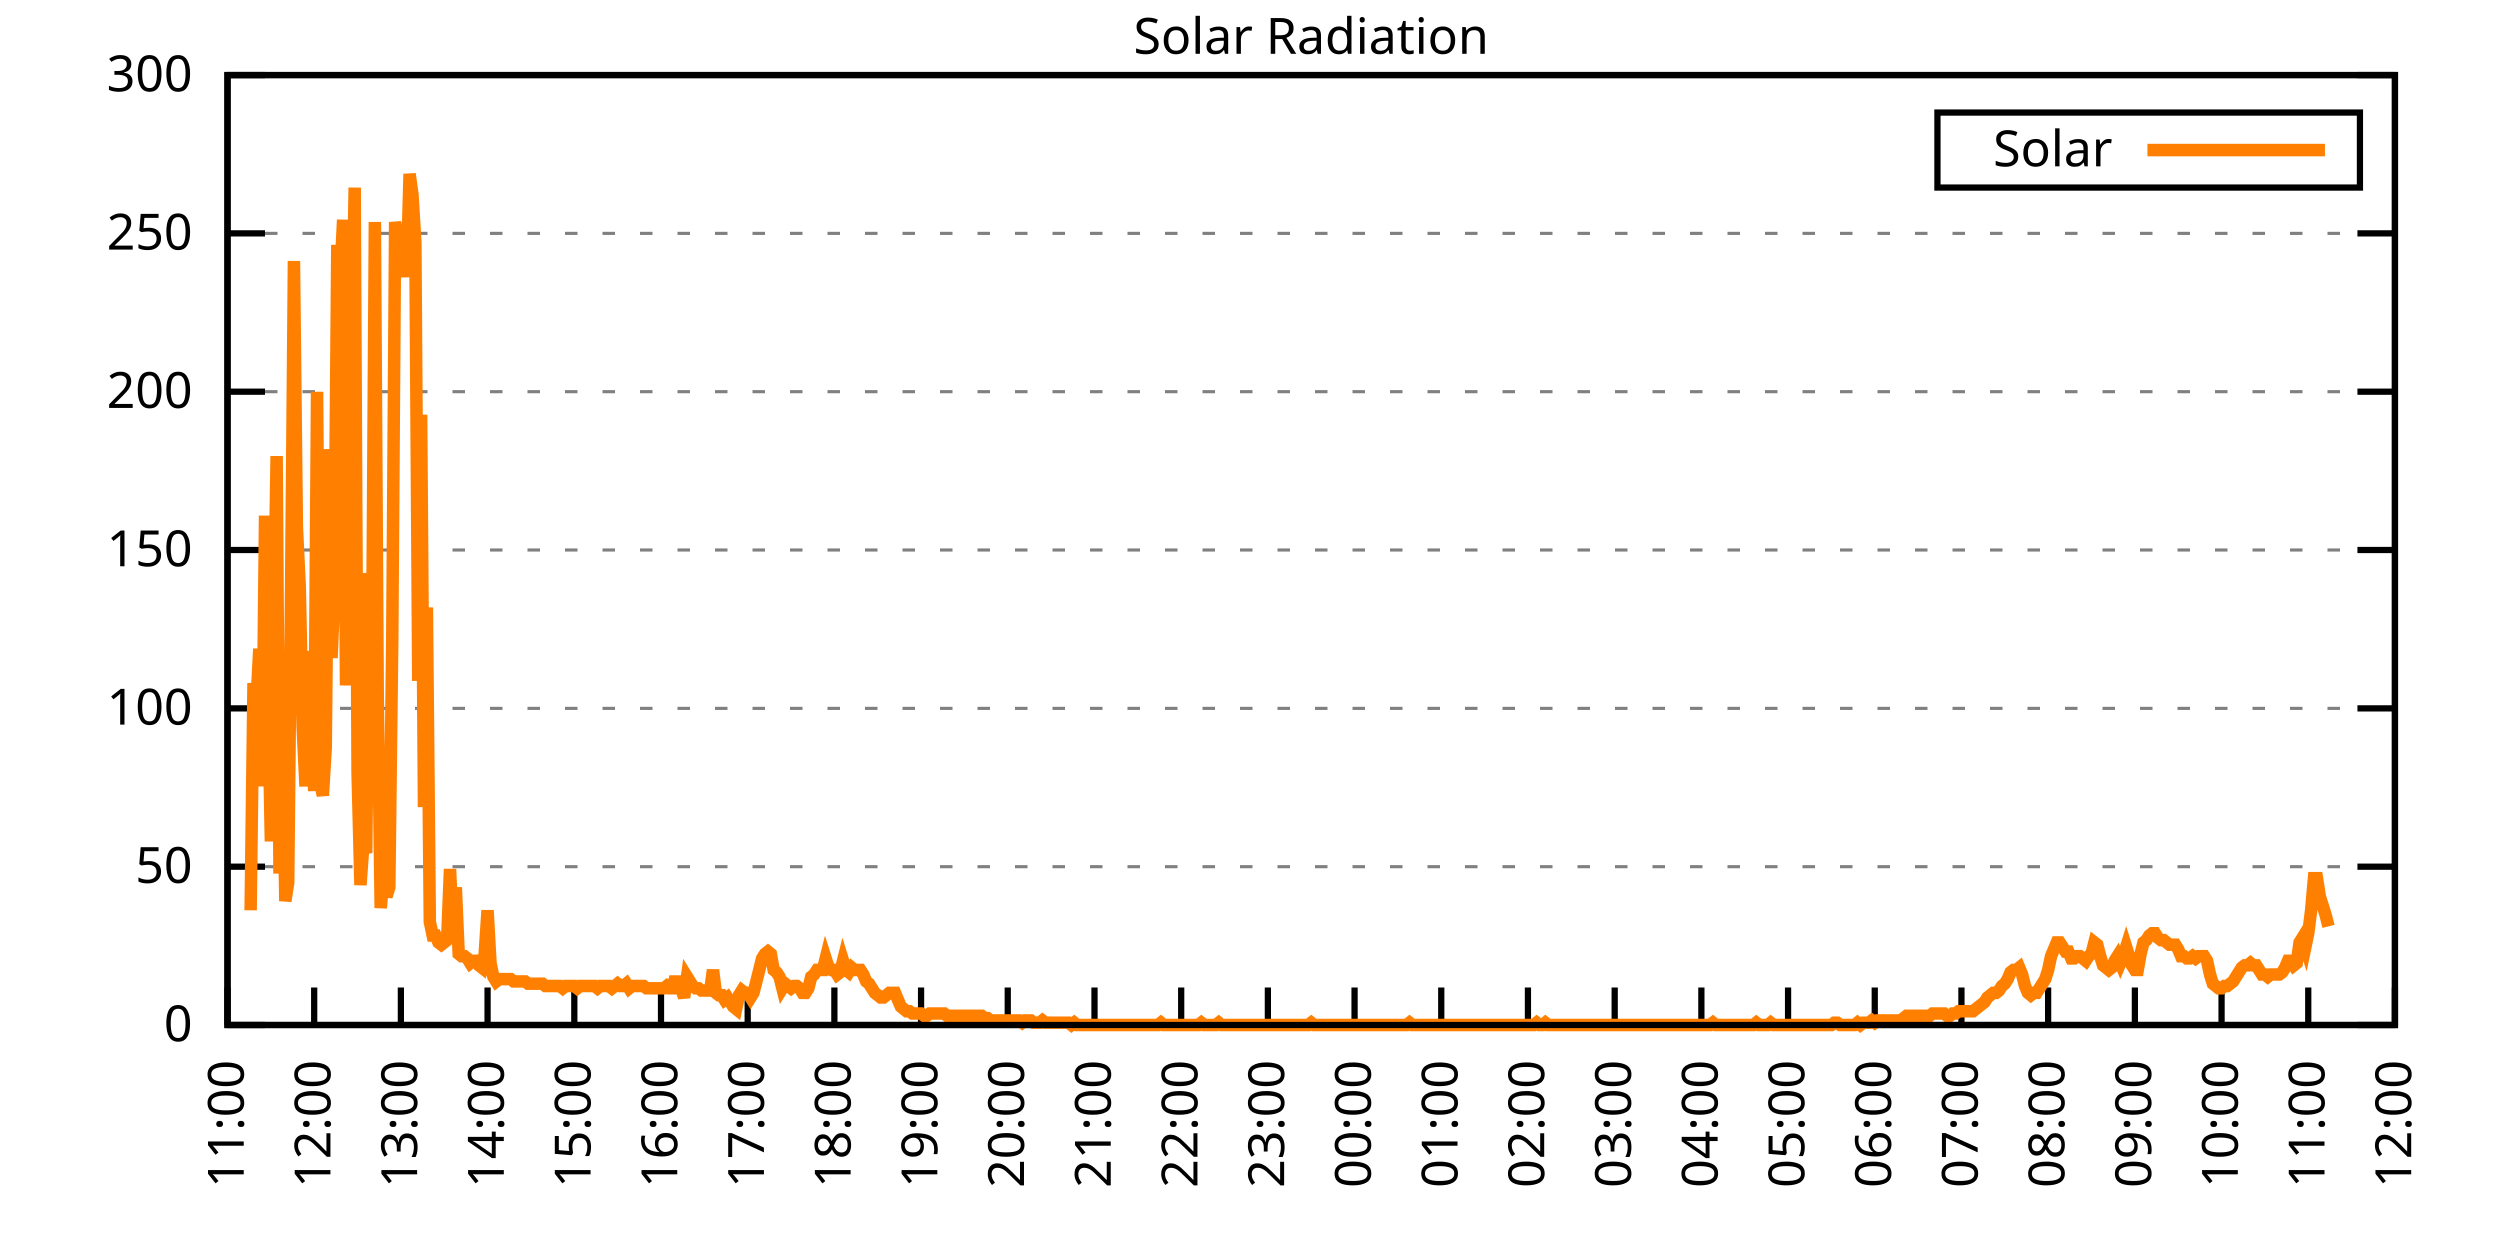
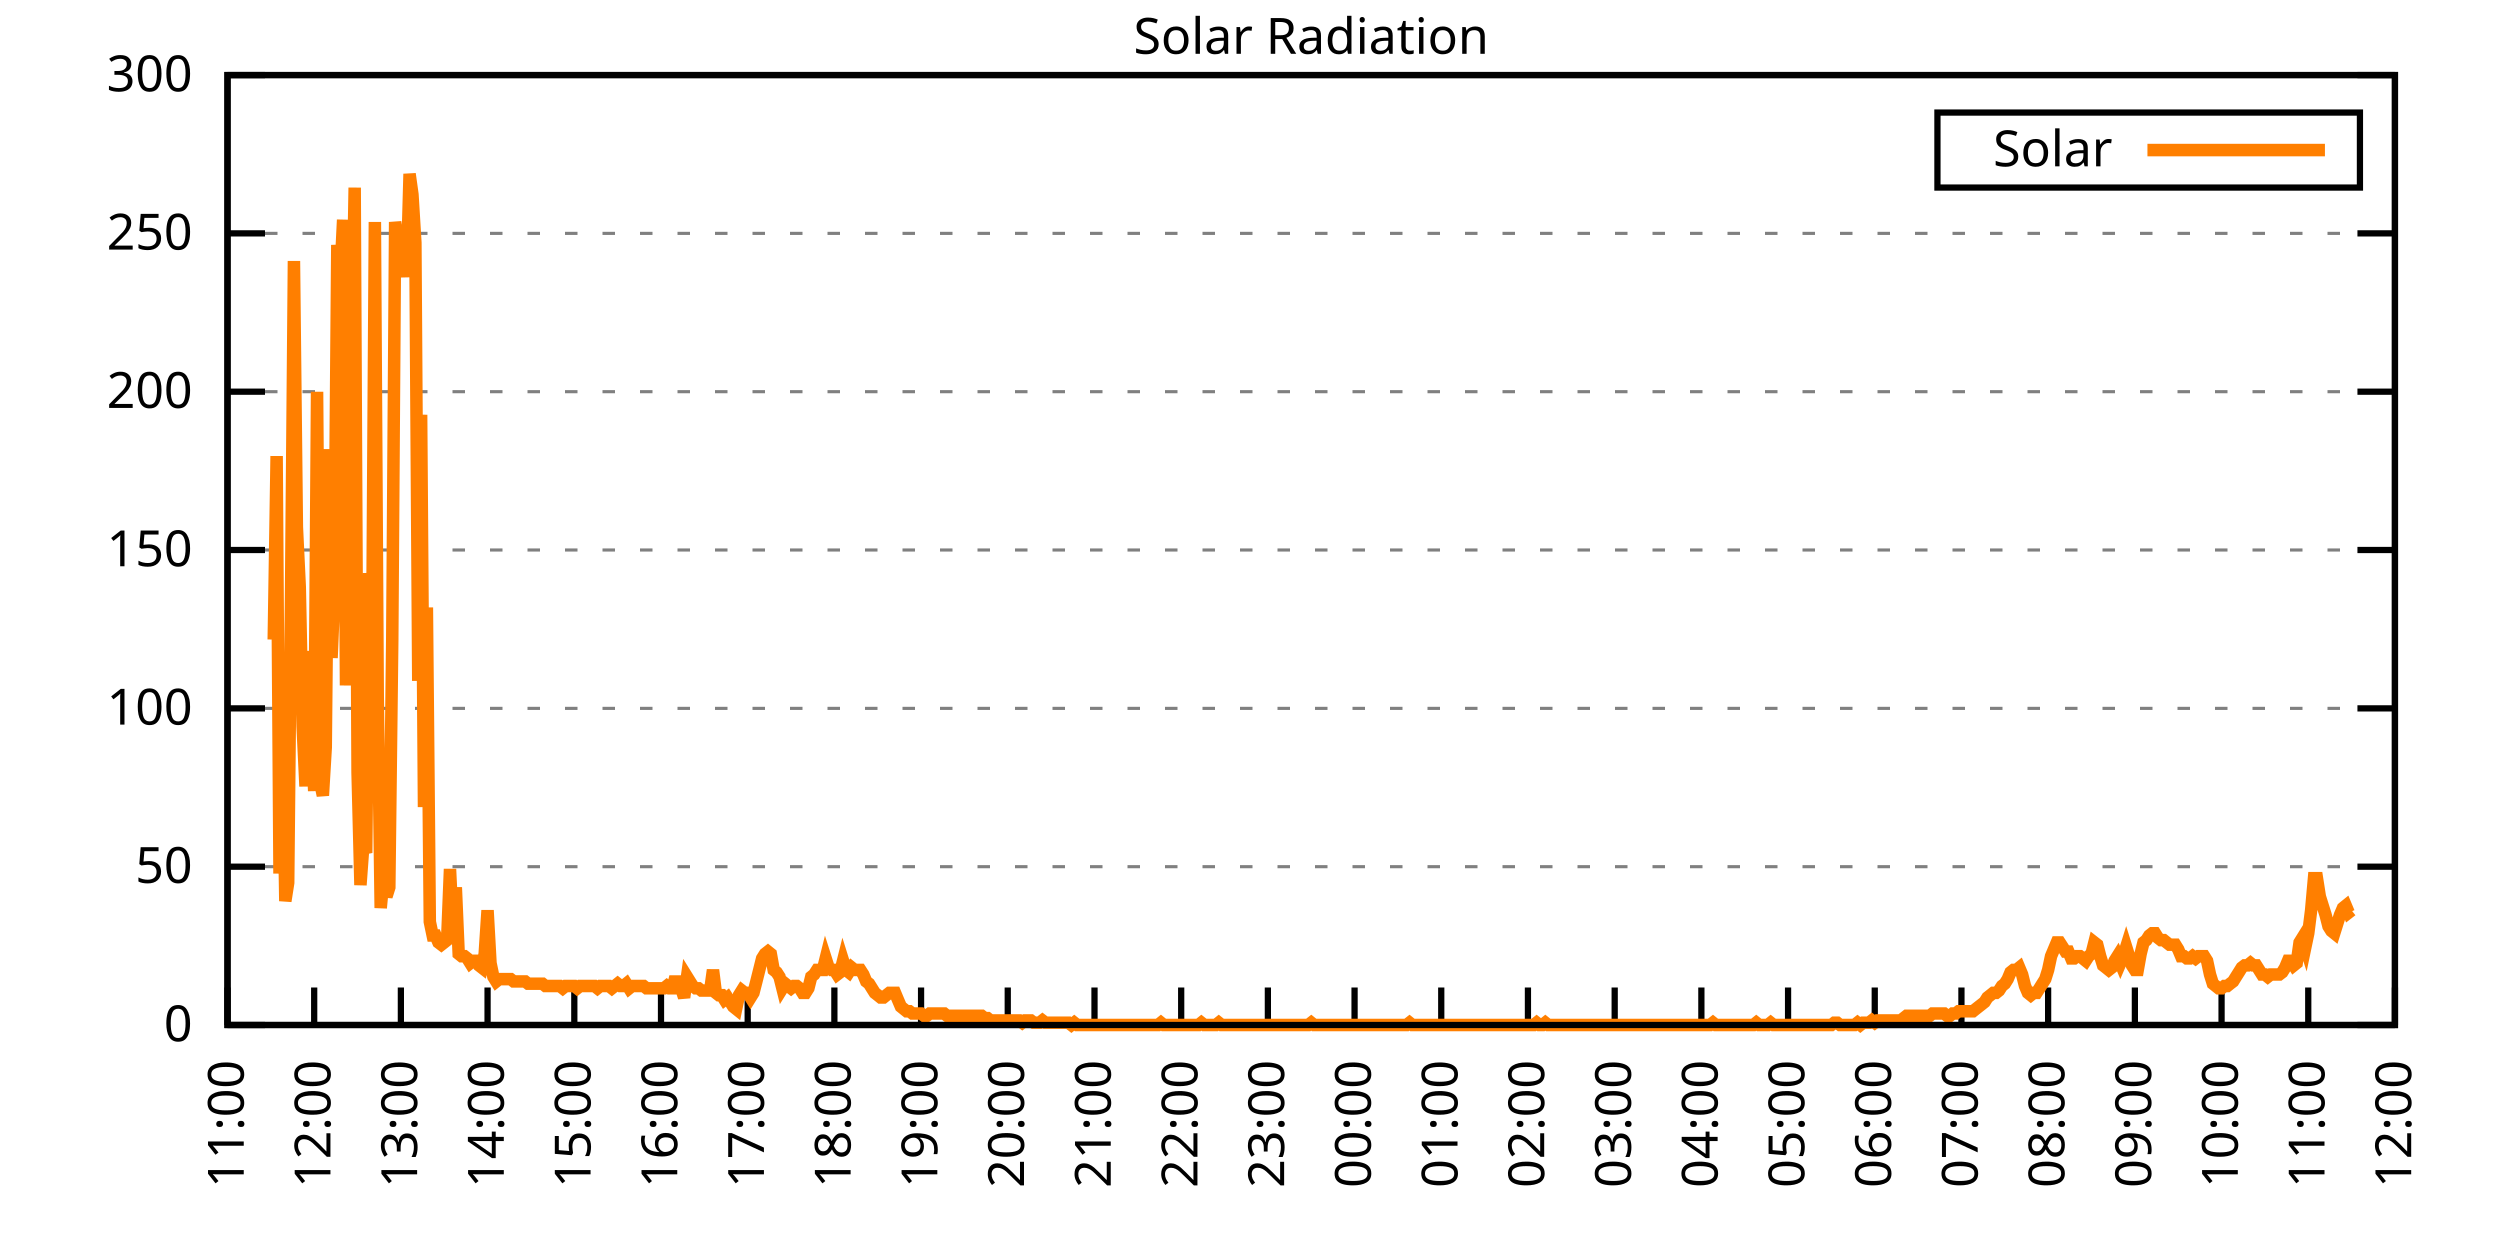
<svg xmlns="http://www.w3.org/2000/svg" xmlns:xlink="http://www.w3.org/1999/xlink" width="400" height="200" viewBox="0 0 400 200">
  <g id="gnuplot_canvas">
    <rect x="0" y="0" width="400" height="200" fill="none" />
    <defs>
      <circle id="gpDot" r="0.5" stroke-width="0.5" stroke="currentColor" />
      <path id="gpPt0" stroke-width="0.333" stroke="currentColor" d="M-1,0 h2 M0,-1 v2" />
      <path id="gpPt1" stroke-width="0.333" stroke="currentColor" d="M-1,-1 L1,1 M1,-1 L-1,1" />
      <path id="gpPt2" stroke-width="0.333" stroke="currentColor" d="M-1,0 L1,0 M0,-1 L0,1 M-1,-1 L1,1 M-1,1 L1,-1" />
      <rect id="gpPt3" stroke-width="0.333" stroke="currentColor" x="-1" y="-1" width="2" height="2" />
      <rect id="gpPt4" stroke-width="0.333" stroke="currentColor" fill="currentColor" x="-1" y="-1" width="2" height="2" />
      <circle id="gpPt5" stroke-width="0.333" stroke="currentColor" cx="0" cy="0" r="1" />
      <use xlink:href="#gpPt5" id="gpPt6" fill="currentColor" stroke="none" />
      <path id="gpPt7" stroke-width="0.333" stroke="currentColor" d="M0,-1.33 L-1.33,0.67 L1.33,0.67 z" />
      <use xlink:href="#gpPt7" id="gpPt8" fill="currentColor" stroke="none" />
      <use xlink:href="#gpPt7" id="gpPt9" stroke="currentColor" transform="rotate(180)" />
      <use xlink:href="#gpPt9" id="gpPt10" fill="currentColor" stroke="none" />
      <use xlink:href="#gpPt3" id="gpPt11" stroke="currentColor" transform="rotate(45)" />
      <use xlink:href="#gpPt11" id="gpPt12" fill="currentColor" stroke="none" />
      <path id="gpPt13" stroke-width="0.333" stroke="currentColor" d="M0,1.330 L1.265,0.411 L0.782,-1.067 L-0.782,-1.076 L-1.265,0.411 z" />
      <use xlink:href="#gpPt13" id="gpPt14" fill="currentColor" stroke="none" />
      <filter id="textbox" filterUnits="objectBoundingBox" x="0" y="0" height="1" width="1">
        <feFlood flood-color="white" flood-opacity="1" result="bgnd" />
        <feComposite in="SourceGraphic" in2="bgnd" operator="atop" />
      </filter>
      <filter id="greybox" filterUnits="objectBoundingBox" x="0" y="0" height="1" width="1">
        <feFlood flood-color="lightgrey" flood-opacity="1" result="grey" />
        <feComposite in="SourceGraphic" in2="grey" operator="atop" />
      </filter>
    </defs>
    <g fill="none" color="white" stroke="currentColor" stroke-width="1.00" stroke-linecap="butt" stroke-linejoin="miter">
</g>
    <g fill="none" color="black" stroke="currentColor" stroke-width="1.00" stroke-linecap="butt" stroke-linejoin="miter">
      <g stroke="none" shape-rendering="crispEdges">
        <polygon fill="rgb(255, 255, 255)" points="36.40,164.00 383.18,164.00 383.18,12.02 36.40,12.02 " />
      </g>
    </g>
    <g fill="none" color="black" stroke="currentColor" stroke-width="1.00" stroke-linecap="butt" stroke-linejoin="miter">
</g>
    <g fill="none" color="black" stroke="black" stroke-width="0.50" stroke-linecap="butt" stroke-linejoin="miter">
</g>
    <g fill="none" color="gray" stroke="currentColor" stroke-width="0.50" stroke-linecap="butt" stroke-linejoin="miter">
      <path stroke="gray" stroke-dasharray="2,4" class="gridline" d="M36.40,164.00 L383.19,164.00  " />
    </g>
    <g fill="none" color="gray" stroke="gray" stroke-width="1.00" stroke-linecap="butt" stroke-linejoin="miter">
</g>
    <g fill="none" color="black" stroke="currentColor" stroke-width="1.00" stroke-linecap="butt" stroke-linejoin="miter">
      <path stroke="black" d="M36.40,164.00 L42.40,164.00 M383.19,164.00 L377.19,164.00  " />
      <g transform="translate(30.80,166.60)" stroke="none" fill="black" font-family="Sans" font-size="8.00" text-anchor="end">
        <text>
          <tspan font-family="Sans"> 0</tspan>
        </text>
      </g>
    </g>
    <g fill="none" color="black" stroke="currentColor" stroke-width="1.00" stroke-linecap="butt" stroke-linejoin="miter">
</g>
    <g fill="none" color="black" stroke="black" stroke-width="0.50" stroke-linecap="butt" stroke-linejoin="miter">
</g>
    <g fill="none" color="gray" stroke="currentColor" stroke-width="0.50" stroke-linecap="butt" stroke-linejoin="miter">
      <path stroke="gray" stroke-dasharray="2,4" class="gridline" d="M36.40,138.67 L383.19,138.67  " />
    </g>
    <g fill="none" color="gray" stroke="gray" stroke-width="1.00" stroke-linecap="butt" stroke-linejoin="miter">
</g>
    <g fill="none" color="black" stroke="currentColor" stroke-width="1.00" stroke-linecap="butt" stroke-linejoin="miter">
      <path stroke="black" d="M36.40,138.67 L42.40,138.67 M383.19,138.67 L377.19,138.67  " />
      <g transform="translate(30.80,141.27)" stroke="none" fill="black" font-family="Sans" font-size="8.00" text-anchor="end">
        <text>
          <tspan font-family="Sans"> 50</tspan>
        </text>
      </g>
    </g>
    <g fill="none" color="black" stroke="currentColor" stroke-width="1.00" stroke-linecap="butt" stroke-linejoin="miter">
</g>
    <g fill="none" color="black" stroke="black" stroke-width="0.50" stroke-linecap="butt" stroke-linejoin="miter">
</g>
    <g fill="none" color="gray" stroke="currentColor" stroke-width="0.50" stroke-linecap="butt" stroke-linejoin="miter">
      <path stroke="gray" stroke-dasharray="2,4" class="gridline" d="M36.40,113.34 L383.19,113.34  " />
    </g>
    <g fill="none" color="gray" stroke="gray" stroke-width="1.00" stroke-linecap="butt" stroke-linejoin="miter">
</g>
    <g fill="none" color="black" stroke="currentColor" stroke-width="1.00" stroke-linecap="butt" stroke-linejoin="miter">
      <path stroke="black" d="M36.40,113.34 L42.40,113.34 M383.19,113.34 L377.19,113.34  " />
      <g transform="translate(30.80,115.94)" stroke="none" fill="black" font-family="Sans" font-size="8.00" text-anchor="end">
        <text>
          <tspan font-family="Sans"> 100</tspan>
        </text>
      </g>
    </g>
    <g fill="none" color="black" stroke="currentColor" stroke-width="1.00" stroke-linecap="butt" stroke-linejoin="miter">
</g>
    <g fill="none" color="black" stroke="black" stroke-width="0.50" stroke-linecap="butt" stroke-linejoin="miter">
</g>
    <g fill="none" color="gray" stroke="currentColor" stroke-width="0.50" stroke-linecap="butt" stroke-linejoin="miter">
      <path stroke="gray" stroke-dasharray="2,4" class="gridline" d="M36.40,88.00 L383.19,88.00  " />
    </g>
    <g fill="none" color="gray" stroke="gray" stroke-width="1.00" stroke-linecap="butt" stroke-linejoin="miter">
</g>
    <g fill="none" color="black" stroke="currentColor" stroke-width="1.00" stroke-linecap="butt" stroke-linejoin="miter">
      <path stroke="black" d="M36.40,88.00 L42.40,88.00 M383.19,88.00 L377.19,88.00  " />
      <g transform="translate(30.80,90.60)" stroke="none" fill="black" font-family="Sans" font-size="8.00" text-anchor="end">
        <text>
          <tspan font-family="Sans"> 150</tspan>
        </text>
      </g>
    </g>
    <g fill="none" color="black" stroke="currentColor" stroke-width="1.00" stroke-linecap="butt" stroke-linejoin="miter">
</g>
    <g fill="none" color="black" stroke="black" stroke-width="0.50" stroke-linecap="butt" stroke-linejoin="miter">
</g>
    <g fill="none" color="gray" stroke="currentColor" stroke-width="0.50" stroke-linecap="butt" stroke-linejoin="miter">
      <path stroke="gray" stroke-dasharray="2,4" class="gridline" d="M36.40,62.67 L383.19,62.67  " />
    </g>
    <g fill="none" color="gray" stroke="gray" stroke-width="1.00" stroke-linecap="butt" stroke-linejoin="miter">
</g>
    <g fill="none" color="black" stroke="currentColor" stroke-width="1.00" stroke-linecap="butt" stroke-linejoin="miter">
      <path stroke="black" d="M36.40,62.67 L42.40,62.67 M383.19,62.67 L377.19,62.67  " />
      <g transform="translate(30.80,65.27)" stroke="none" fill="black" font-family="Sans" font-size="8.00" text-anchor="end">
        <text>
          <tspan font-family="Sans"> 200</tspan>
        </text>
      </g>
    </g>
    <g fill="none" color="black" stroke="currentColor" stroke-width="1.00" stroke-linecap="butt" stroke-linejoin="miter">
</g>
    <g fill="none" color="black" stroke="black" stroke-width="0.50" stroke-linecap="butt" stroke-linejoin="miter">
</g>
    <g fill="none" color="gray" stroke="currentColor" stroke-width="0.50" stroke-linecap="butt" stroke-linejoin="miter">
      <path stroke="gray" stroke-dasharray="2,4" class="gridline" d="M36.40,37.34 L383.19,37.34  " />
    </g>
    <g fill="none" color="gray" stroke="gray" stroke-width="1.00" stroke-linecap="butt" stroke-linejoin="miter">
</g>
    <g fill="none" color="black" stroke="currentColor" stroke-width="1.00" stroke-linecap="butt" stroke-linejoin="miter">
      <path stroke="black" d="M36.40,37.34 L42.40,37.34 M383.19,37.34 L377.19,37.34  " />
      <g transform="translate(30.80,39.94)" stroke="none" fill="black" font-family="Sans" font-size="8.00" text-anchor="end">
        <text>
          <tspan font-family="Sans"> 250</tspan>
        </text>
      </g>
    </g>
    <g fill="none" color="black" stroke="currentColor" stroke-width="1.00" stroke-linecap="butt" stroke-linejoin="miter">
</g>
    <g fill="none" color="black" stroke="black" stroke-width="0.50" stroke-linecap="butt" stroke-linejoin="miter">
</g>
    <g fill="none" color="gray" stroke="currentColor" stroke-width="0.50" stroke-linecap="butt" stroke-linejoin="miter">
      <path stroke="gray" stroke-dasharray="2,4" class="gridline" d="M36.40,12.01 L383.19,12.01  " />
    </g>
    <g fill="none" color="gray" stroke="gray" stroke-width="1.00" stroke-linecap="butt" stroke-linejoin="miter">
</g>
    <g fill="none" color="black" stroke="currentColor" stroke-width="1.00" stroke-linecap="butt" stroke-linejoin="miter">
      <path stroke="black" d="M36.40,12.01 L42.40,12.01 M383.19,12.01 L377.19,12.01  " />
      <g transform="translate(30.80,14.61)" stroke="none" fill="black" font-family="Sans" font-size="8.00" text-anchor="end">
        <text>
          <tspan font-family="Sans"> 300</tspan>
        </text>
      </g>
    </g>
    <g fill="none" color="black" stroke="currentColor" stroke-width="1.00" stroke-linecap="butt" stroke-linejoin="miter">
      <path stroke="black" d="M36.40,164.00 L36.40,158.00  " />
      <g transform="translate(39.00,169.60) rotate(270.00)" stroke="none" fill="black" font-family="Sans" font-size="8.00" text-anchor="end">
        <text>
          <tspan font-family="Sans">11:00</tspan>
        </text>
      </g>
    </g>
    <g fill="none" color="black" stroke="currentColor" stroke-width="1.00" stroke-linecap="butt" stroke-linejoin="miter">
      <path stroke="black" d="M50.27,164.00 L50.27,158.00  " />
      <g transform="translate(52.87,169.60) rotate(270.00)" stroke="none" fill="black" font-family="Sans" font-size="8.00" text-anchor="end">
        <text>
          <tspan font-family="Sans">12:00</tspan>
        </text>
      </g>
    </g>
    <g fill="none" color="black" stroke="currentColor" stroke-width="1.00" stroke-linecap="butt" stroke-linejoin="miter">
      <path stroke="black" d="M64.14,164.00 L64.14,158.00  " />
      <g transform="translate(66.74,169.60) rotate(270.00)" stroke="none" fill="black" font-family="Sans" font-size="8.00" text-anchor="end">
        <text>
          <tspan font-family="Sans">13:00</tspan>
        </text>
      </g>
    </g>
    <g fill="none" color="black" stroke="currentColor" stroke-width="1.00" stroke-linecap="butt" stroke-linejoin="miter">
      <path stroke="black" d="M78.01,164.00 L78.01,158.00  " />
      <g transform="translate(80.61,169.60) rotate(270.00)" stroke="none" fill="black" font-family="Sans" font-size="8.00" text-anchor="end">
        <text>
          <tspan font-family="Sans">14:00</tspan>
        </text>
      </g>
    </g>
    <g fill="none" color="black" stroke="currentColor" stroke-width="1.00" stroke-linecap="butt" stroke-linejoin="miter">
      <path stroke="black" d="M91.89,164.00 L91.89,158.00  " />
      <g transform="translate(94.49,169.60) rotate(270.00)" stroke="none" fill="black" font-family="Sans" font-size="8.00" text-anchor="end">
        <text>
          <tspan font-family="Sans">15:00</tspan>
        </text>
      </g>
    </g>
    <g fill="none" color="black" stroke="currentColor" stroke-width="1.00" stroke-linecap="butt" stroke-linejoin="miter">
      <path stroke="black" d="M105.76,164.00 L105.76,158.00  " />
      <g transform="translate(108.36,169.60) rotate(270.00)" stroke="none" fill="black" font-family="Sans" font-size="8.00" text-anchor="end">
        <text>
          <tspan font-family="Sans">16:00</tspan>
        </text>
      </g>
    </g>
    <g fill="none" color="black" stroke="currentColor" stroke-width="1.00" stroke-linecap="butt" stroke-linejoin="miter">
      <path stroke="black" d="M119.63,164.00 L119.63,158.00  " />
      <g transform="translate(122.23,169.60) rotate(270.00)" stroke="none" fill="black" font-family="Sans" font-size="8.00" text-anchor="end">
        <text>
          <tspan font-family="Sans">17:00</tspan>
        </text>
      </g>
    </g>
    <g fill="none" color="black" stroke="currentColor" stroke-width="1.00" stroke-linecap="butt" stroke-linejoin="miter">
      <path stroke="black" d="M133.50,164.00 L133.50,158.00  " />
      <g transform="translate(136.10,169.60) rotate(270.00)" stroke="none" fill="black" font-family="Sans" font-size="8.00" text-anchor="end">
        <text>
          <tspan font-family="Sans">18:00</tspan>
        </text>
      </g>
    </g>
    <g fill="none" color="black" stroke="currentColor" stroke-width="1.00" stroke-linecap="butt" stroke-linejoin="miter">
      <path stroke="black" d="M147.37,164.00 L147.37,158.00  " />
      <g transform="translate(149.97,169.60) rotate(270.00)" stroke="none" fill="black" font-family="Sans" font-size="8.00" text-anchor="end">
        <text>
          <tspan font-family="Sans">19:00</tspan>
        </text>
      </g>
    </g>
    <g fill="none" color="black" stroke="currentColor" stroke-width="1.00" stroke-linecap="butt" stroke-linejoin="miter">
      <path stroke="black" d="M161.24,164.00 L161.24,158.00  " />
      <g transform="translate(163.84,169.60) rotate(270.00)" stroke="none" fill="black" font-family="Sans" font-size="8.00" text-anchor="end">
        <text>
          <tspan font-family="Sans">20:00</tspan>
        </text>
      </g>
    </g>
    <g fill="none" color="black" stroke="currentColor" stroke-width="1.00" stroke-linecap="butt" stroke-linejoin="miter">
      <path stroke="black" d="M175.12,164.00 L175.12,158.00  " />
      <g transform="translate(177.72,169.60) rotate(270.00)" stroke="none" fill="black" font-family="Sans" font-size="8.00" text-anchor="end">
        <text>
          <tspan font-family="Sans">21:00</tspan>
        </text>
      </g>
    </g>
    <g fill="none" color="black" stroke="currentColor" stroke-width="1.00" stroke-linecap="butt" stroke-linejoin="miter">
      <path stroke="black" d="M188.99,164.00 L188.99,158.00  " />
      <g transform="translate(191.59,169.60) rotate(270.00)" stroke="none" fill="black" font-family="Sans" font-size="8.00" text-anchor="end">
        <text>
          <tspan font-family="Sans">22:00</tspan>
        </text>
      </g>
    </g>
    <g fill="none" color="black" stroke="currentColor" stroke-width="1.00" stroke-linecap="butt" stroke-linejoin="miter">
      <path stroke="black" d="M202.86,164.00 L202.86,158.00  " />
      <g transform="translate(205.46,169.60) rotate(270.00)" stroke="none" fill="black" font-family="Sans" font-size="8.00" text-anchor="end">
        <text>
          <tspan font-family="Sans">23:00</tspan>
        </text>
      </g>
    </g>
    <g fill="none" color="black" stroke="currentColor" stroke-width="1.00" stroke-linecap="butt" stroke-linejoin="miter">
      <path stroke="black" d="M216.73,164.00 L216.73,158.00  " />
      <g transform="translate(219.33,169.60) rotate(270.00)" stroke="none" fill="black" font-family="Sans" font-size="8.00" text-anchor="end">
        <text>
          <tspan font-family="Sans">00:00</tspan>
        </text>
      </g>
    </g>
    <g fill="none" color="black" stroke="currentColor" stroke-width="1.00" stroke-linecap="butt" stroke-linejoin="miter">
      <path stroke="black" d="M230.60,164.00 L230.60,158.00  " />
      <g transform="translate(233.20,169.60) rotate(270.00)" stroke="none" fill="black" font-family="Sans" font-size="8.00" text-anchor="end">
        <text>
          <tspan font-family="Sans">01:00</tspan>
        </text>
      </g>
    </g>
    <g fill="none" color="black" stroke="currentColor" stroke-width="1.00" stroke-linecap="butt" stroke-linejoin="miter">
      <path stroke="black" d="M244.47,164.00 L244.47,158.00  " />
      <g transform="translate(247.07,169.60) rotate(270.00)" stroke="none" fill="black" font-family="Sans" font-size="8.00" text-anchor="end">
        <text>
          <tspan font-family="Sans">02:00</tspan>
        </text>
      </g>
    </g>
    <g fill="none" color="black" stroke="currentColor" stroke-width="1.00" stroke-linecap="butt" stroke-linejoin="miter">
      <path stroke="black" d="M258.35,164.00 L258.35,158.00  " />
      <g transform="translate(260.95,169.60) rotate(270.00)" stroke="none" fill="black" font-family="Sans" font-size="8.00" text-anchor="end">
        <text>
          <tspan font-family="Sans">03:00</tspan>
        </text>
      </g>
    </g>
    <g fill="none" color="black" stroke="currentColor" stroke-width="1.00" stroke-linecap="butt" stroke-linejoin="miter">
      <path stroke="black" d="M272.22,164.00 L272.22,158.00  " />
      <g transform="translate(274.82,169.60) rotate(270.00)" stroke="none" fill="black" font-family="Sans" font-size="8.00" text-anchor="end">
        <text>
          <tspan font-family="Sans">04:00</tspan>
        </text>
      </g>
    </g>
    <g fill="none" color="black" stroke="currentColor" stroke-width="1.00" stroke-linecap="butt" stroke-linejoin="miter">
      <path stroke="black" d="M286.09,164.00 L286.09,158.00  " />
      <g transform="translate(288.69,169.60) rotate(270.00)" stroke="none" fill="black" font-family="Sans" font-size="8.00" text-anchor="end">
        <text>
          <tspan font-family="Sans">05:00</tspan>
        </text>
      </g>
    </g>
    <g fill="none" color="black" stroke="currentColor" stroke-width="1.00" stroke-linecap="butt" stroke-linejoin="miter">
      <path stroke="black" d="M299.96,164.00 L299.96,158.00  " />
      <g transform="translate(302.56,169.60) rotate(270.00)" stroke="none" fill="black" font-family="Sans" font-size="8.00" text-anchor="end">
        <text>
          <tspan font-family="Sans">06:00</tspan>
        </text>
      </g>
    </g>
    <g fill="none" color="black" stroke="currentColor" stroke-width="1.00" stroke-linecap="butt" stroke-linejoin="miter">
      <path stroke="black" d="M313.83,164.00 L313.83,158.00  " />
      <g transform="translate(316.43,169.60) rotate(270.00)" stroke="none" fill="black" font-family="Sans" font-size="8.00" text-anchor="end">
        <text>
          <tspan font-family="Sans">07:00</tspan>
        </text>
      </g>
    </g>
    <g fill="none" color="black" stroke="currentColor" stroke-width="1.00" stroke-linecap="butt" stroke-linejoin="miter">
      <path stroke="black" d="M327.70,164.00 L327.70,158.00  " />
      <g transform="translate(330.30,169.60) rotate(270.00)" stroke="none" fill="black" font-family="Sans" font-size="8.00" text-anchor="end">
        <text>
          <tspan font-family="Sans">08:00</tspan>
        </text>
      </g>
    </g>
    <g fill="none" color="black" stroke="currentColor" stroke-width="1.00" stroke-linecap="butt" stroke-linejoin="miter">
      <path stroke="black" d="M341.58,164.00 L341.58,158.00  " />
      <g transform="translate(344.18,169.60) rotate(270.00)" stroke="none" fill="black" font-family="Sans" font-size="8.00" text-anchor="end">
        <text>
          <tspan font-family="Sans">09:00</tspan>
        </text>
      </g>
    </g>
    <g fill="none" color="black" stroke="currentColor" stroke-width="1.00" stroke-linecap="butt" stroke-linejoin="miter">
      <path stroke="black" d="M355.45,164.00 L355.45,158.00  " />
      <g transform="translate(358.05,169.60) rotate(270.00)" stroke="none" fill="black" font-family="Sans" font-size="8.00" text-anchor="end">
        <text>
          <tspan font-family="Sans">10:00</tspan>
        </text>
      </g>
    </g>
    <g fill="none" color="black" stroke="currentColor" stroke-width="1.00" stroke-linecap="butt" stroke-linejoin="miter">
      <path stroke="black" d="M369.32,164.00 L369.32,158.00  " />
      <g transform="translate(371.92,169.60) rotate(270.00)" stroke="none" fill="black" font-family="Sans" font-size="8.00" text-anchor="end">
        <text>
          <tspan font-family="Sans">11:00</tspan>
        </text>
      </g>
    </g>
    <g fill="none" color="black" stroke="currentColor" stroke-width="1.00" stroke-linecap="butt" stroke-linejoin="miter">
      <path stroke="black" d="M383.19,164.00 L383.19,158.00  " />
      <g transform="translate(385.79,169.60) rotate(270.00)" stroke="none" fill="black" font-family="Sans" font-size="8.00" text-anchor="end">
        <text>
          <tspan font-family="Sans">12:00</tspan>
        </text>
      </g>
    </g>
    <g fill="none" color="black" stroke="currentColor" stroke-width="1.00" stroke-linecap="butt" stroke-linejoin="miter">
</g>
    <g fill="none" color="black" stroke="currentColor" stroke-width="1.00" stroke-linecap="butt" stroke-linejoin="miter">
      <path stroke="black" d="M36.40,12.01 L36.40,164.00 L383.19,164.00 L383.19,12.01 L36.40,12.01 Z  " />
    </g>
    <g fill="none" color="black" stroke="currentColor" stroke-width="1.00" stroke-linecap="butt" stroke-linejoin="miter">
</g>
    <g fill="none" color="black" stroke="currentColor" stroke-width="1.00" stroke-linecap="butt" stroke-linejoin="miter">
      <path stroke="black" d="M309.99,30.01 L309.99,18.01 L377.59,18.01 L377.59,30.01 L309.99,30.01 Z  " />
    </g>
    <g id="Solar_Radiation_plot_1">
      <g fill="none" color="white" stroke="black" stroke-width="2.00" stroke-linecap="butt" stroke-linejoin="miter">
</g>
      <g fill="none" color="black" stroke="currentColor" stroke-width="2.00" stroke-linecap="butt" stroke-linejoin="miter">
        <g transform="translate(337.99,26.61)" stroke="none" fill="black" font-family="Sans" font-size="8.00" text-anchor="end">
          <text>
            <tspan font-family="Sans">Solar</tspan>
          </text>
        </g>
      </g>
      <g fill="none" color="black" stroke="currentColor" stroke-width="2.00" stroke-linecap="butt" stroke-linejoin="miter">
-         <path stroke="rgb(255, 127,   0)" d="M343.59,24.01 L371.99,24.01 M40.10,145.65 L40.56,109.31 L41.02,112.61 L41.49,103.80 L41.95,125.82 L42.41,82.51   L42.87,110.41 L43.34,134.63 L43.80,102.33 L44.26,72.97 L44.72,139.77 L45.19,114.81 L45.65,144.18 L46.11,141.24   L46.57,94.99 L47.03,41.76 L47.50,84.34 L47.96,93.89 L48.42,116.28 L48.88,125.82 L49.35,104.17 L49.81,116.28   L50.27,126.56 L50.73,62.69 L51.20,125.09 L51.66,127.29 L52.12,119.58 L52.58,71.86 L53.05,105.27 L53.51,94.26   L53.97,39.19 L54.43,44.70 L54.90,35.16 L55.36,109.67 L55.82,83.61 L56.28,56.45 L56.75,30.02 L57.21,123.62   L57.67,141.61 L58.13,135.37 L58.59,136.47 L59.06,91.69 L59.52,107.10 L59.98,35.52 L60.44,111.51 L60.91,145.28   L61.37,140.51 L61.83,143.44 L62.29,141.98 L62.76,102.33 L63.22,35.52 L63.68,38.46 L64.14,38.46 L64.61,38.46   L65.07,44.33 L65.53,27.82 L65.99,31.12 L66.46,38.83 L66.92,108.94 L67.38,66.36 L67.84,129.13 L68.30,97.19   L68.77,147.48 L69.23,149.68 L69.69,149.68 L70.15,150.79 L70.62,151.15 L71.08,150.79 L71.54,150.42 L72.00,139.04   L72.47,148.95 L72.93,141.98 L73.39,152.62 L73.85,152.99 L74.32,152.99 L74.78,153.35 L75.24,154.09 L75.70,153.72   L76.17,153.72 L76.63,154.46 L77.09,154.82 L77.55,152.62 L78.01,145.65 L78.48,154.09 L78.94,156.29 L79.40,157.03   L79.86,156.66 L80.33,156.66 L80.79,156.66 L81.25,156.66 L81.71,156.66 L82.18,157.03 L82.64,157.03 L83.10,157.03   L83.56,157.03 L84.03,157.03 L84.49,157.39 L84.95,157.39 L85.41,157.39 L85.88,157.39 L86.34,157.39 L86.80,157.39   L87.26,157.76 L87.72,157.76 L88.19,157.76 L88.65,157.76 L89.11,157.76 L89.57,157.76 L90.04,158.13 L90.50,157.76   L90.96,157.76 L91.42,157.76 L91.89,157.76 L92.35,158.13 L92.81,157.76 L93.27,157.76 L93.74,157.76 L94.20,157.76   L94.66,157.76 L95.12,157.76 L95.59,158.13 L96.05,157.76 L96.51,157.76 L96.97,157.76 L97.44,157.76 L97.90,158.13   L98.36,157.76 L98.82,157.39 L99.28,157.76 L99.75,157.76 L100.21,157.39 L100.67,158.13 L101.13,157.76 L101.60,157.76   L102.06,157.76 L102.52,157.76 L102.98,157.76 L103.45,158.13 L103.91,158.13 L104.37,158.13 L104.83,158.13 L105.30,158.13   L105.76,158.13 L106.22,158.13 L106.68,157.76 L107.15,158.13 L107.61,158.13 L108.07,156.29 L108.53,158.13 L108.99,158.13   L109.46,159.60 L109.92,156.29 L110.38,157.03 L110.84,157.76 L111.31,158.13 L111.77,158.13 L112.23,158.49 L112.69,158.49   L113.16,158.49 L113.62,158.49 L114.08,155.19 L114.54,158.86 L115.01,159.23 L115.47,159.23 L115.93,159.96 L116.39,159.60   L116.86,160.33 L117.32,161.06 L117.78,161.43 L118.24,159.23 L118.70,158.49 L119.17,158.86 L119.63,158.86 L120.09,159.60   L120.55,158.86 L121.02,157.03 L121.48,155.19 L121.94,153.35 L122.40,152.62 L122.87,152.25 L123.33,152.62 L123.79,155.19   L124.25,155.56 L124.72,156.29 L125.18,158.13 L125.64,157.39 L126.10,157.76 L126.57,158.13 L127.03,157.76 L127.49,157.76   L127.95,158.13 L128.41,158.86 L128.88,158.86 L129.34,158.13 L129.80,156.29 L130.26,155.92 L130.73,155.19 L131.19,155.19   L131.65,155.19 L132.11,153.35 L132.58,154.82 L133.04,155.19 L133.50,155.19 L133.96,155.92 L134.43,155.56 L134.89,153.72   L135.35,155.19 L135.81,155.56 L136.28,154.82 L136.74,155.19 L137.20,155.19 L137.66,155.19 L138.13,155.92 L138.59,157.03   L139.05,157.39 L139.51,158.13 L139.97,158.86 L140.44,159.23 L140.90,159.60 L141.36,159.60 L141.82,159.23 L142.29,158.86   L142.75,158.86 L143.21,158.86 L143.67,159.96 L144.14,161.06 L144.60,161.43 L145.06,161.80 L145.52,161.80 L145.99,162.16   L146.45,162.16 L146.91,162.16 L147.37,162.16 L147.84,162.53 L148.30,162.53 L148.76,162.16 L149.22,162.16 L149.68,162.16   L150.15,162.16 L150.61,162.16 L151.07,162.16 L151.53,162.53 L152.00,162.53 L152.46,162.53 L152.92,162.53 L153.38,162.53   L153.85,162.53 L154.31,162.53 L154.77,162.53 L155.23,162.53 L155.70,162.53 L156.16,162.53 L156.62,162.53 L157.08,162.53   L157.55,162.90 L158.01,162.90 L158.47,163.27 L158.93,163.27 L159.39,163.27 L159.86,163.27 L160.32,163.27 L160.78,163.27   L161.24,163.27 L161.71,163.27 L162.17,163.27 L162.63,163.27 L163.09,163.27 L163.56,163.63 L164.02,163.27 L164.48,163.27   L164.94,163.27 L165.41,163.63 L165.87,163.63 L166.33,163.63 L166.79,163.27 L167.26,163.63 L167.72,163.63 L168.18,163.63   L168.64,163.63 L169.10,163.63 L169.57,163.63 L170.03,163.63 L170.49,163.63 L170.95,163.63 L171.42,164.00 L171.88,163.63   L172.34,164.00 L172.80,164.00 L173.27,164.00 L173.73,164.00 L174.19,164.00 L174.65,164.00 L175.12,164.00 L175.58,164.00   L176.04,164.00 L176.50,164.00 L176.97,164.00 L177.43,164.00 L177.89,164.00 L178.35,164.00 L178.82,164.00 L179.28,164.00   L179.74,164.00 L180.20,164.00 L180.66,164.00 L181.13,164.00 L181.59,164.00 L182.05,164.00 L182.51,164.00 L182.98,164.00   L183.44,164.00 L183.90,164.00 L184.36,164.00 L184.83,164.00 L185.29,164.00 L185.75,163.63 L186.21,164.00 L186.68,164.00   L187.14,164.00 L187.60,164.00 L188.06,164.00 L188.53,164.00 L188.99,164.00 L189.45,164.00 L189.91,164.00 L190.37,164.00   L190.84,164.00 L191.30,164.00 L191.76,164.00 L192.22,163.63 L192.69,164.00 L193.15,164.00 L193.61,164.00 L194.07,164.00   L194.54,164.00 L195.00,163.63 L195.46,164.00 L195.92,164.00 L196.39,164.00 L196.85,164.00 L197.31,164.00 L197.77,164.00   L198.24,164.00 L198.70,164.00 L199.16,164.00 L199.62,164.00 L200.08,164.00 L200.55,164.00 L201.01,164.00 L201.47,164.00   L201.93,164.00 L202.40,164.00 L202.86,164.00 L203.32,164.00 L203.78,164.00 L204.25,164.00 L204.71,164.00 L205.17,164.00   L205.63,164.00 L206.10,164.00 L206.56,164.00 L207.02,164.00 L207.48,164.00 L207.95,164.00 L208.41,164.00 L208.87,164.00   L209.33,164.00 L209.80,163.63 L210.26,164.00 L210.72,164.00 L211.18,164.00 L211.64,164.00 L212.11,164.00 L212.57,164.00   L213.03,164.00 L213.49,164.00 L213.96,164.00 L214.42,164.00 L214.88,164.00 L215.34,164.00 L215.81,164.00 L216.27,164.00   L216.73,164.00 L217.19,164.00 L217.66,164.00 L218.12,164.00 L218.58,164.00 L219.04,164.00 L219.51,164.00 L219.97,164.00   L220.43,164.00 L220.89,164.00 L221.35,164.00 L221.82,164.00 L222.28,164.00 L222.74,164.00 L223.20,164.00 L223.67,164.00   L224.13,164.00 L224.59,164.00 L225.05,164.00 L225.52,163.63 L225.98,164.00 L226.44,164.00 L226.90,164.00 L227.37,164.00   L227.83,164.00 L228.29,164.00 L228.75,164.00 L229.22,164.00 L229.68,164.00 L230.14,164.00 L230.60,164.00 L231.06,164.00   L231.53,164.00 L231.99,164.00 L232.45,164.00 L232.91,164.00 L233.38,164.00 L233.84,164.00 L234.30,164.00 L234.76,164.00   L235.23,164.00 L235.69,164.00 L236.15,164.00 L236.61,164.00 L237.08,164.00 L237.54,164.00 L238.00,164.00 L238.46,164.00   L238.93,164.00 L239.39,164.00 L239.85,164.00 L240.31,164.00 L240.77,164.00 L241.24,164.00 L241.70,164.00 L242.16,164.00   L242.62,164.00 L243.09,164.00 L243.55,164.00 L244.01,164.00 L244.47,164.00 L244.94,164.00 L245.40,164.00 L245.86,163.63   L246.32,164.00 L246.79,164.00 L247.25,163.63 L247.71,164.00 L248.17,164.00 L248.64,164.00 L249.10,164.00 L249.56,164.00   L250.02,164.00 L250.49,164.00 L250.95,164.00 L251.41,164.00 L251.87,164.00 L252.33,164.00 L252.80,164.00 L253.26,164.00   L253.72,164.00 L254.18,164.00 L254.65,164.00 L255.11,164.00 L255.57,164.00 L256.03,164.00 L256.50,164.00 L256.96,164.00   L257.42,164.00 L257.88,164.00 L258.35,164.00 L258.81,164.00 L259.27,164.00 L259.73,164.00 L260.20,164.00 L260.66,164.00   L261.12,164.00 L261.58,164.00 L262.04,164.00 L262.51,164.00 L262.97,164.00 L263.43,164.00 L263.89,164.00 L264.36,164.00   L264.82,164.00 L265.28,164.00 L265.74,164.00 L266.21,164.00 L266.67,164.00 L267.13,164.00 L267.59,164.00 L268.06,164.00   L268.52,164.00 L268.98,164.00 L269.44,164.00 L269.91,164.00 L270.37,164.00 L270.83,164.00 L271.29,164.00 L271.75,164.00   L272.22,164.00 L272.68,164.00 L273.14,164.00 L273.60,164.00 L274.07,163.63 L274.53,164.00 L274.99,164.00 L275.45,164.00   L275.92,164.00 L276.38,164.00 L276.84,164.00 L277.30,164.00 L277.77,164.00 L278.23,164.00 L278.69,164.00 L279.15,164.00   L279.62,164.00 L280.08,164.00 L280.54,164.00 L281.00,163.63 L281.46,164.00 L281.93,164.00 L282.39,164.00 L282.85,164.00   L283.31,163.63 L283.78,164.00 L284.24,164.00 L284.70,164.00 L285.16,164.00 L285.63,164.00 L286.09,164.00 L286.55,164.00   L287.01,164.00 L287.48,164.00 L287.94,164.00 L288.40,164.00 L288.86,164.00 L289.33,164.00 L289.79,164.00 L290.25,164.00   L290.71,164.00 L291.18,164.00 L291.64,164.00 L292.10,164.00 L292.56,164.00 L293.02,164.00 L293.49,163.63 L293.95,163.63   L294.41,164.00 L294.87,164.00 L295.34,164.00 L295.80,164.00 L296.26,164.00 L296.72,164.00 L297.19,163.63 L297.65,164.00   L298.11,163.63 L298.57,163.63 L299.04,163.63 L299.50,163.27 L299.96,163.63 L300.42,163.27 L300.89,163.27 L301.35,163.27   L301.81,163.27 L302.27,163.27 L302.73,163.27 L303.20,163.27 L303.66,163.27 L304.12,163.27 L304.58,162.90 L305.05,162.53   L305.51,162.53 L305.97,162.53 L306.43,162.53 L306.90,162.53 L307.36,162.53 L307.82,162.53 L308.28,162.53 L308.75,162.53   L309.21,162.16 L309.67,162.16 L310.13,162.16 L310.60,162.16 L311.06,162.16 L311.52,162.53 L311.98,162.53 L312.44,162.16   L312.91,162.16 L313.37,161.80 L313.83,161.80 L314.29,161.80 L314.76,161.80 L315.22,161.80 L315.68,161.80 L316.14,161.43   L316.61,161.06 L317.07,160.70 L317.53,160.33 L317.99,159.60 L318.46,159.23 L318.92,158.86 L319.38,158.86 L319.84,158.49   L320.31,157.76 L320.77,157.39 L321.23,156.66 L321.69,155.56 L322.15,155.19 L322.62,155.19 L323.08,154.82 L323.54,155.92   L324.00,157.76 L324.47,158.86 L324.93,159.23 L325.39,158.86 L325.85,158.86 L326.32,158.13 L326.78,157.39 L327.24,156.66   L327.70,155.19 L328.17,152.99 L328.63,151.89 L329.09,150.79 L329.55,150.79 L330.02,151.52 L330.48,152.25 L330.94,152.25   L331.40,153.35 L331.87,153.35 L332.33,152.99 L332.79,152.99 L333.25,153.35 L333.71,153.72 L334.18,152.99 L334.64,152.62   L335.10,150.79 L335.56,151.15 L336.03,152.99 L336.49,154.46 L336.95,154.82 L337.41,155.19 L337.88,154.82 L338.34,153.72   L338.80,152.99 L339.26,154.09 L339.73,152.99 L340.19,151.52 L340.65,152.99 L341.11,154.46 L341.58,155.19 L342.04,155.19   L342.50,152.62 L342.96,150.79 L343.42,150.42 L343.89,149.68 L344.35,149.32 L344.81,149.32 L345.27,150.05 L345.74,150.42   L346.20,150.42 L346.66,150.79 L347.12,151.15 L347.59,151.15 L348.05,151.15 L348.51,151.89 L348.97,152.99 L349.44,152.99   L349.90,153.35 L350.36,153.35 L350.82,152.99 L351.29,153.35 L351.75,152.99 L352.21,152.99 L352.67,152.99 L353.13,153.72   L353.60,155.92 L354.06,157.39 L354.52,157.76 L354.98,158.13 L355.45,158.13 L355.91,157.76 L356.37,157.76 L356.83,157.39   L357.30,157.03 L357.76,156.29 L358.22,155.56 L358.68,154.82 L359.15,154.46 L359.61,154.46 L360.07,154.09 L360.53,154.46   L361.00,154.46 L361.46,155.19 L361.92,155.92 L362.38,155.92 L362.84,156.29 L363.31,155.92 L363.77,155.92 L364.23,155.92   L364.69,155.92 L365.16,155.56 L365.62,154.82 L366.08,153.72 L366.54,153.72 L367.01,154.46 L367.47,154.09 L367.93,150.79   L368.39,150.05 L368.86,151.52 L369.32,149.32 L369.78,145.65 L370.24,140.51 L370.71,140.51 L371.17,143.44 L371.63,144.91   L372.09,146.38 L372.56,148.22  " />
+         <path stroke="rgb(255, 127,   0)" d="M343.59,24.01 L371.99,24.01 M43.80,102.33 L44.26,72.97 L44.72,139.77 L45.19,114.81 L45.65,144.18 L46.11,141.24   L46.57,94.99 L47.03,41.76 L47.50,84.34 L47.96,93.89 L48.42,116.28 L48.88,125.82 L49.35,104.17 L49.81,116.28   L50.27,126.56 L50.73,62.69 L51.20,125.09 L51.66,127.29 L52.12,119.58 L52.58,71.86 L53.05,105.27 L53.51,94.26   L53.97,39.19 L54.43,44.70 L54.90,35.16 L55.36,109.67 L55.82,83.61 L56.28,56.45 L56.75,30.02 L57.21,123.62   L57.67,141.61 L58.13,135.37 L58.59,136.47 L59.06,91.69 L59.52,107.10 L59.98,35.52 L60.44,111.51 L60.91,145.28   L61.37,140.51 L61.83,143.44 L62.29,141.98 L62.76,102.33 L63.22,35.52 L63.68,38.46 L64.14,38.46 L64.61,38.46   L65.07,44.33 L65.53,27.82 L65.99,31.12 L66.46,38.83 L66.92,108.94 L67.38,66.36 L67.84,129.13 L68.30,97.19   L68.77,147.48 L69.23,149.68 L69.69,149.68 L70.15,150.79 L70.62,151.15 L71.08,150.79 L71.54,150.42 L72.00,139.04   L72.47,148.95 L72.93,141.98 L73.39,152.62 L73.85,152.99 L74.32,152.99 L74.78,153.35 L75.24,154.09 L75.70,153.72   L76.17,153.72 L76.63,154.46 L77.09,154.82 L77.55,152.62 L78.01,145.65 L78.48,154.09 L78.94,156.29 L79.40,157.03   L79.86,156.66 L80.33,156.66 L80.79,156.66 L81.25,156.66 L81.71,156.66 L82.18,157.03 L82.64,157.03 L83.10,157.03   L83.56,157.03 L84.03,157.03 L84.49,157.39 L84.95,157.39 L85.41,157.39 L85.88,157.39 L86.34,157.39 L86.80,157.39   L87.26,157.76 L87.72,157.76 L88.19,157.76 L88.65,157.76 L89.11,157.76 L89.57,157.76 L90.04,158.13 L90.50,157.76   L90.96,157.76 L91.42,157.76 L91.89,157.76 L92.35,158.13 L92.81,157.76 L93.27,157.76 L93.74,157.76 L94.20,157.76   L94.66,157.76 L95.12,157.76 L95.59,158.13 L96.05,157.76 L96.51,157.76 L96.97,157.76 L97.44,157.76 L97.90,158.13   L98.36,157.76 L98.82,157.39 L99.28,157.76 L99.75,157.76 L100.21,157.39 L100.67,158.13 L101.13,157.76 L101.60,157.76   L102.06,157.76 L102.52,157.76 L102.98,157.76 L103.45,158.13 L103.91,158.13 L104.37,158.13 L104.83,158.13 L105.30,158.13   L105.76,158.13 L106.22,158.13 L106.68,157.76 L107.15,158.13 L107.61,158.13 L108.07,156.29 L108.53,158.13 L108.99,158.13   L109.46,159.60 L109.92,156.29 L110.38,157.03 L110.84,157.76 L111.31,158.13 L111.77,158.13 L112.23,158.49 L112.69,158.49   L113.16,158.49 L113.62,158.49 L114.08,155.19 L114.54,158.86 L115.01,159.23 L115.47,159.23 L115.93,159.96 L116.39,159.60   L116.86,160.33 L117.32,161.06 L117.78,161.43 L118.24,159.23 L118.70,158.49 L119.17,158.86 L119.63,158.86 L120.09,159.60   L120.55,158.86 L121.02,157.03 L121.48,155.19 L121.94,153.35 L122.40,152.62 L122.87,152.25 L123.33,152.62 L123.79,155.19   L124.25,155.56 L124.72,156.29 L125.18,158.13 L125.64,157.39 L126.10,157.76 L126.57,158.13 L127.03,157.76 L127.49,157.76   L127.95,158.13 L128.41,158.86 L128.88,158.86 L129.34,158.13 L129.80,156.29 L130.26,155.92 L130.73,155.19 L131.19,155.19   L131.65,155.19 L132.11,153.35 L132.58,154.82 L133.04,155.19 L133.50,155.19 L133.96,155.92 L134.43,155.56 L134.89,153.72   L135.35,155.19 L135.81,155.56 L136.28,154.82 L136.74,155.19 L137.20,155.19 L137.66,155.19 L138.13,155.92 L138.59,157.03   L139.05,157.39 L139.51,158.13 L139.97,158.86 L140.44,159.23 L140.90,159.60 L141.36,159.60 L141.82,159.23 L142.29,158.86   L142.75,158.86 L143.21,158.86 L143.67,159.96 L144.14,161.06 L144.60,161.43 L145.06,161.80 L145.52,161.80 L145.99,162.16   L146.45,162.16 L146.91,162.16 L147.37,162.16 L147.84,162.53 L148.30,162.53 L148.76,162.16 L149.22,162.16 L149.68,162.16   L150.15,162.16 L150.61,162.16 L151.07,162.16 L151.53,162.53 L152.00,162.53 L152.46,162.53 L152.92,162.53 L153.38,162.53   L153.85,162.53 L154.31,162.53 L154.77,162.53 L155.23,162.53 L155.70,162.53 L156.16,162.53 L156.62,162.53 L157.08,162.53   L157.55,162.90 L158.01,162.90 L158.47,163.27 L158.93,163.27 L159.39,163.27 L159.86,163.27 L160.32,163.27 L160.78,163.27   L161.24,163.27 L161.71,163.27 L162.17,163.27 L162.63,163.27 L163.09,163.27 L163.56,163.63 L164.02,163.27 L164.48,163.27   L164.94,163.27 L165.41,163.63 L165.87,163.63 L166.33,163.63 L166.79,163.27 L167.26,163.63 L167.72,163.63 L168.18,163.63   L168.64,163.63 L169.10,163.63 L169.57,163.63 L170.03,163.63 L170.49,163.63 L170.95,163.63 L171.42,164.00 L171.88,163.63   L172.34,164.00 L172.80,164.00 L173.27,164.00 L173.73,164.00 L174.19,164.00 L174.65,164.00 L175.12,164.00 L175.58,164.00   L176.04,164.00 L176.50,164.00 L176.97,164.00 L177.43,164.00 L177.89,164.00 L178.35,164.00 L178.82,164.00 L179.28,164.00   L179.74,164.00 L180.20,164.00 L180.66,164.00 L181.13,164.00 L181.59,164.00 L182.05,164.00 L182.51,164.00 L182.98,164.00   L183.44,164.00 L183.90,164.00 L184.36,164.00 L184.83,164.00 L185.29,164.00 L185.75,163.63 L186.21,164.00 L186.68,164.00   L187.14,164.00 L187.60,164.00 L188.06,164.00 L188.53,164.00 L188.99,164.00 L189.45,164.00 L189.91,164.00 L190.37,164.00   L190.84,164.00 L191.30,164.00 L191.76,164.00 L192.22,163.63 L192.69,164.00 L193.15,164.00 L193.61,164.00 L194.07,164.00   L194.54,164.00 L195.00,163.63 L195.46,164.00 L195.92,164.00 L196.39,164.00 L196.85,164.00 L197.31,164.00 L197.77,164.00   L198.24,164.00 L198.70,164.00 L199.16,164.00 L199.62,164.00 L200.08,164.00 L200.55,164.00 L201.01,164.00 L201.47,164.00   L201.93,164.00 L202.40,164.00 L202.86,164.00 L203.32,164.00 L203.78,164.00 L204.25,164.00 L204.71,164.00 L205.17,164.00   L205.63,164.00 L206.10,164.00 L206.56,164.00 L207.02,164.00 L207.48,164.00 L207.95,164.00 L208.41,164.00 L208.87,164.00   L209.33,164.00 L209.80,163.63 L210.26,164.00 L210.72,164.00 L211.18,164.00 L211.64,164.00 L212.11,164.00 L212.57,164.00   L213.03,164.00 L213.49,164.00 L213.96,164.00 L214.42,164.00 L214.88,164.00 L215.34,164.00 L215.81,164.00 L216.27,164.00   L216.73,164.00 L217.19,164.00 L217.66,164.00 L218.12,164.00 L218.58,164.00 L219.04,164.00 L219.51,164.00 L219.97,164.00   L220.43,164.00 L220.89,164.00 L221.35,164.00 L221.82,164.00 L222.28,164.00 L222.74,164.00 L223.20,164.00 L223.67,164.00   L224.13,164.00 L224.59,164.00 L225.05,164.00 L225.52,163.63 L225.98,164.00 L226.44,164.00 L226.90,164.00 L227.37,164.00   L227.83,164.00 L228.29,164.00 L228.75,164.00 L229.22,164.00 L229.68,164.00 L230.14,164.00 L230.60,164.00 L231.06,164.00   L231.53,164.00 L231.99,164.00 L232.45,164.00 L232.91,164.00 L233.38,164.00 L233.84,164.00 L234.30,164.00 L234.76,164.00   L235.23,164.00 L235.69,164.00 L236.15,164.00 L236.61,164.00 L237.08,164.00 L237.54,164.00 L238.00,164.00 L238.46,164.00   L238.93,164.00 L239.39,164.00 L239.85,164.00 L240.31,164.00 L240.77,164.00 L241.24,164.00 L241.70,164.00 L242.16,164.00   L242.62,164.00 L243.09,164.00 L243.55,164.00 L244.01,164.00 L244.47,164.00 L244.94,164.00 L245.40,164.00 L245.86,163.63   L246.32,164.00 L246.79,164.00 L247.25,163.63 L247.71,164.00 L248.17,164.00 L248.64,164.00 L249.10,164.00 L249.56,164.00   L250.02,164.00 L250.49,164.00 L250.95,164.00 L251.41,164.00 L251.87,164.00 L252.33,164.00 L252.80,164.00 L253.26,164.00   L253.72,164.00 L254.18,164.00 L254.65,164.00 L255.11,164.00 L255.57,164.00 L256.03,164.00 L256.50,164.00 L256.96,164.00   L257.42,164.00 L257.88,164.00 L258.35,164.00 L258.81,164.00 L259.27,164.00 L259.73,164.00 L260.20,164.00 L260.66,164.00   L261.12,164.00 L261.58,164.00 L262.04,164.00 L262.51,164.00 L262.97,164.00 L263.43,164.00 L263.89,164.00 L264.36,164.00   L264.82,164.00 L265.28,164.00 L265.74,164.00 L266.21,164.00 L266.67,164.00 L267.13,164.00 L267.59,164.00 L268.06,164.00   L268.52,164.00 L268.98,164.00 L269.44,164.00 L269.91,164.00 L270.37,164.00 L270.83,164.00 L271.29,164.00 L271.75,164.00   L272.22,164.00 L272.68,164.00 L273.14,164.00 L273.60,164.00 L274.07,163.63 L274.53,164.00 L274.99,164.00 L275.45,164.00   L275.92,164.00 L276.38,164.00 L276.84,164.00 L277.30,164.00 L277.77,164.00 L278.23,164.00 L278.69,164.00 L279.15,164.00   L279.62,164.00 L280.08,164.00 L280.54,164.00 L281.00,163.63 L281.46,164.00 L281.93,164.00 L282.39,164.00 L282.85,164.00   L283.31,163.63 L283.78,164.00 L284.24,164.00 L284.70,164.00 L285.16,164.00 L285.63,164.00 L286.09,164.00 L286.55,164.00   L287.01,164.00 L287.48,164.00 L287.94,164.00 L288.40,164.00 L288.86,164.00 L289.33,164.00 L289.79,164.00 L290.25,164.00   L290.71,164.00 L291.18,164.00 L291.64,164.00 L292.10,164.00 L292.56,164.00 L293.02,164.00 L293.49,163.63 L293.95,163.63   L294.41,164.00 L294.87,164.00 L295.34,164.00 L295.80,164.00 L296.26,164.00 L296.72,164.00 L297.19,163.63 L297.65,164.00   L298.11,163.63 L298.57,163.63 L299.04,163.63 L299.50,163.27 L299.96,163.63 L300.42,163.27 L300.89,163.27 L301.35,163.27   L301.81,163.27 L302.27,163.27 L302.73,163.27 L303.20,163.27 L303.66,163.27 L304.12,163.27 L304.58,162.90 L305.05,162.53   L305.51,162.53 L305.97,162.53 L306.43,162.53 L306.90,162.53 L307.36,162.53 L307.82,162.53 L308.28,162.53 L308.75,162.53   L309.21,162.16 L309.67,162.16 L310.13,162.16 L310.60,162.16 L311.06,162.16 L311.52,162.53 L311.98,162.53 L312.44,162.16   L312.91,162.16 L313.37,161.80 L313.83,161.80 L314.29,161.80 L314.76,161.80 L315.22,161.80 L315.68,161.80 L316.14,161.43   L316.61,161.06 L317.07,160.70 L317.53,160.33 L317.99,159.60 L318.46,159.23 L318.92,158.86 L319.38,158.86 L319.84,158.49   L320.31,157.76 L320.77,157.39 L321.23,156.66 L321.69,155.56 L322.15,155.19 L322.62,155.19 L323.08,154.82 L323.54,155.92   L324.00,157.76 L324.47,158.86 L324.93,159.23 L325.39,158.86 L325.85,158.86 L326.32,158.13 L326.78,157.39 L327.24,156.66   L327.70,155.19 L328.17,152.99 L328.63,151.89 L329.09,150.79 L329.55,150.79 L330.02,151.52 L330.48,152.25 L330.94,152.25   L331.40,153.35 L331.87,153.35 L332.33,152.99 L332.79,152.99 L333.25,153.35 L333.71,153.72 L334.18,152.99 L334.64,152.62   L335.10,150.79 L335.56,151.15 L336.03,152.99 L336.49,154.46 L336.95,154.82 L337.41,155.19 L337.88,154.82 L338.34,153.72   L338.80,152.99 L339.26,154.09 L339.73,152.99 L340.19,151.52 L340.65,152.99 L341.11,154.46 L341.58,155.19 L342.04,155.19   L342.50,152.62 L342.96,150.79 L343.42,150.42 L343.89,149.68 L344.35,149.32 L344.81,149.32 L345.27,150.05 L345.74,150.42   L346.20,150.42 L346.66,150.79 L347.12,151.15 L347.59,151.15 L348.05,151.15 L348.51,151.89 L348.97,152.99 L349.44,152.99   L349.90,153.35 L350.36,153.35 L350.82,152.99 L351.29,153.35 L351.75,152.99 L352.21,152.99 L352.67,152.99 L353.13,153.72   L353.60,155.92 L354.06,157.39 L354.52,157.76 L354.98,158.13 L355.45,158.13 L355.91,157.76 L356.37,157.76 L356.83,157.39   L357.30,157.03 L357.76,156.29 L358.22,155.56 L358.68,154.82 L359.15,154.46 L359.61,154.46 L360.07,154.09 L360.53,154.46   L361.00,154.46 L361.46,155.19 L361.92,155.92 L362.38,155.92 L362.84,156.29 L363.31,155.92 L363.77,155.92 L364.23,155.92   L364.69,155.92 L365.16,155.56 L365.62,154.82 L366.08,153.72 L366.54,153.72 L367.01,154.46 L367.47,154.09 L367.93,150.79   L368.39,150.05 L368.86,151.52 L369.32,149.32 L369.78,145.65 L370.24,140.51 L370.71,140.51 L371.17,143.44 L371.63,144.91   L372.09,146.38 L372.56,148.22 L373.02,148.95 L373.48,149.32 L373.94,147.85 L374.40,146.38 L374.87,145.28 L375.33,144.91   L375.79,146.01 L376.25,145.65  " />
      </g>
    </g>
    <g fill="none" color="black" stroke="currentColor" stroke-width="2.00" stroke-linecap="butt" stroke-linejoin="miter">
</g>
    <g fill="none" color="black" stroke="black" stroke-width="1.00" stroke-linecap="butt" stroke-linejoin="miter">
</g>
    <g fill="none" color="black" stroke="currentColor" stroke-width="1.00" stroke-linecap="butt" stroke-linejoin="miter">
      <path stroke="black" d="M36.40,12.01 L36.40,164.00 L383.19,164.00 L383.19,12.01 L36.40,12.01 Z  " />
      <g transform="translate(6.80,88.01) rotate(270.00)" stroke="none" fill="black" font-family="Sans" font-size="8.00" text-anchor="middle">
        <text />
      </g>
    </g>
    <g fill="none" color="black" stroke="currentColor" stroke-width="1.00" stroke-linecap="butt" stroke-linejoin="miter">
</g>
    <g fill="none" color="black" stroke="currentColor" stroke-width="1.00" stroke-linecap="butt" stroke-linejoin="miter">
      <g transform="translate(209.79,8.61)" stroke="none" fill="black" font-family="Sans" font-size="8.00" text-anchor="middle">
        <text>
          <tspan font-family="Sans">Solar Radiation</tspan>
        </text>
      </g>
    </g>
    <g fill="none" color="black" stroke="currentColor" stroke-width="1.00" stroke-linecap="butt" stroke-linejoin="miter">
</g>
  </g>
</svg>
